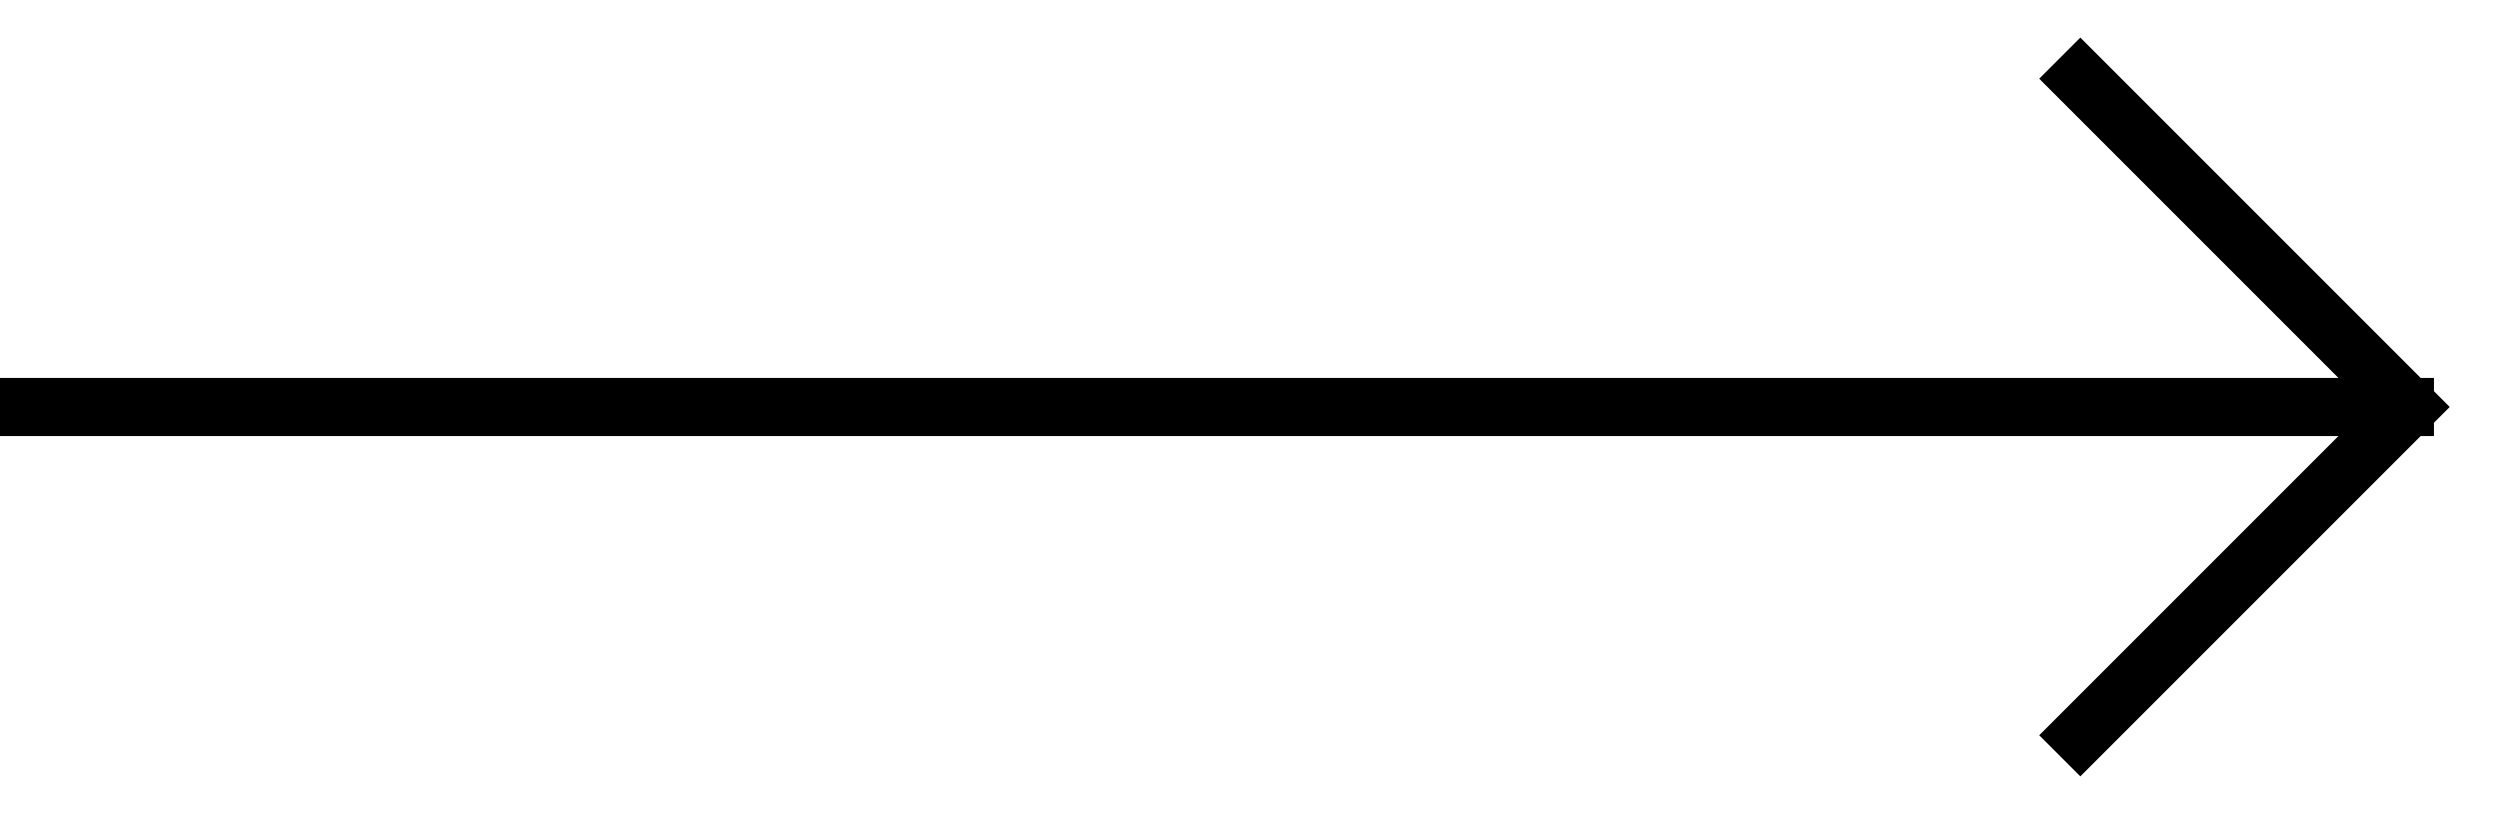
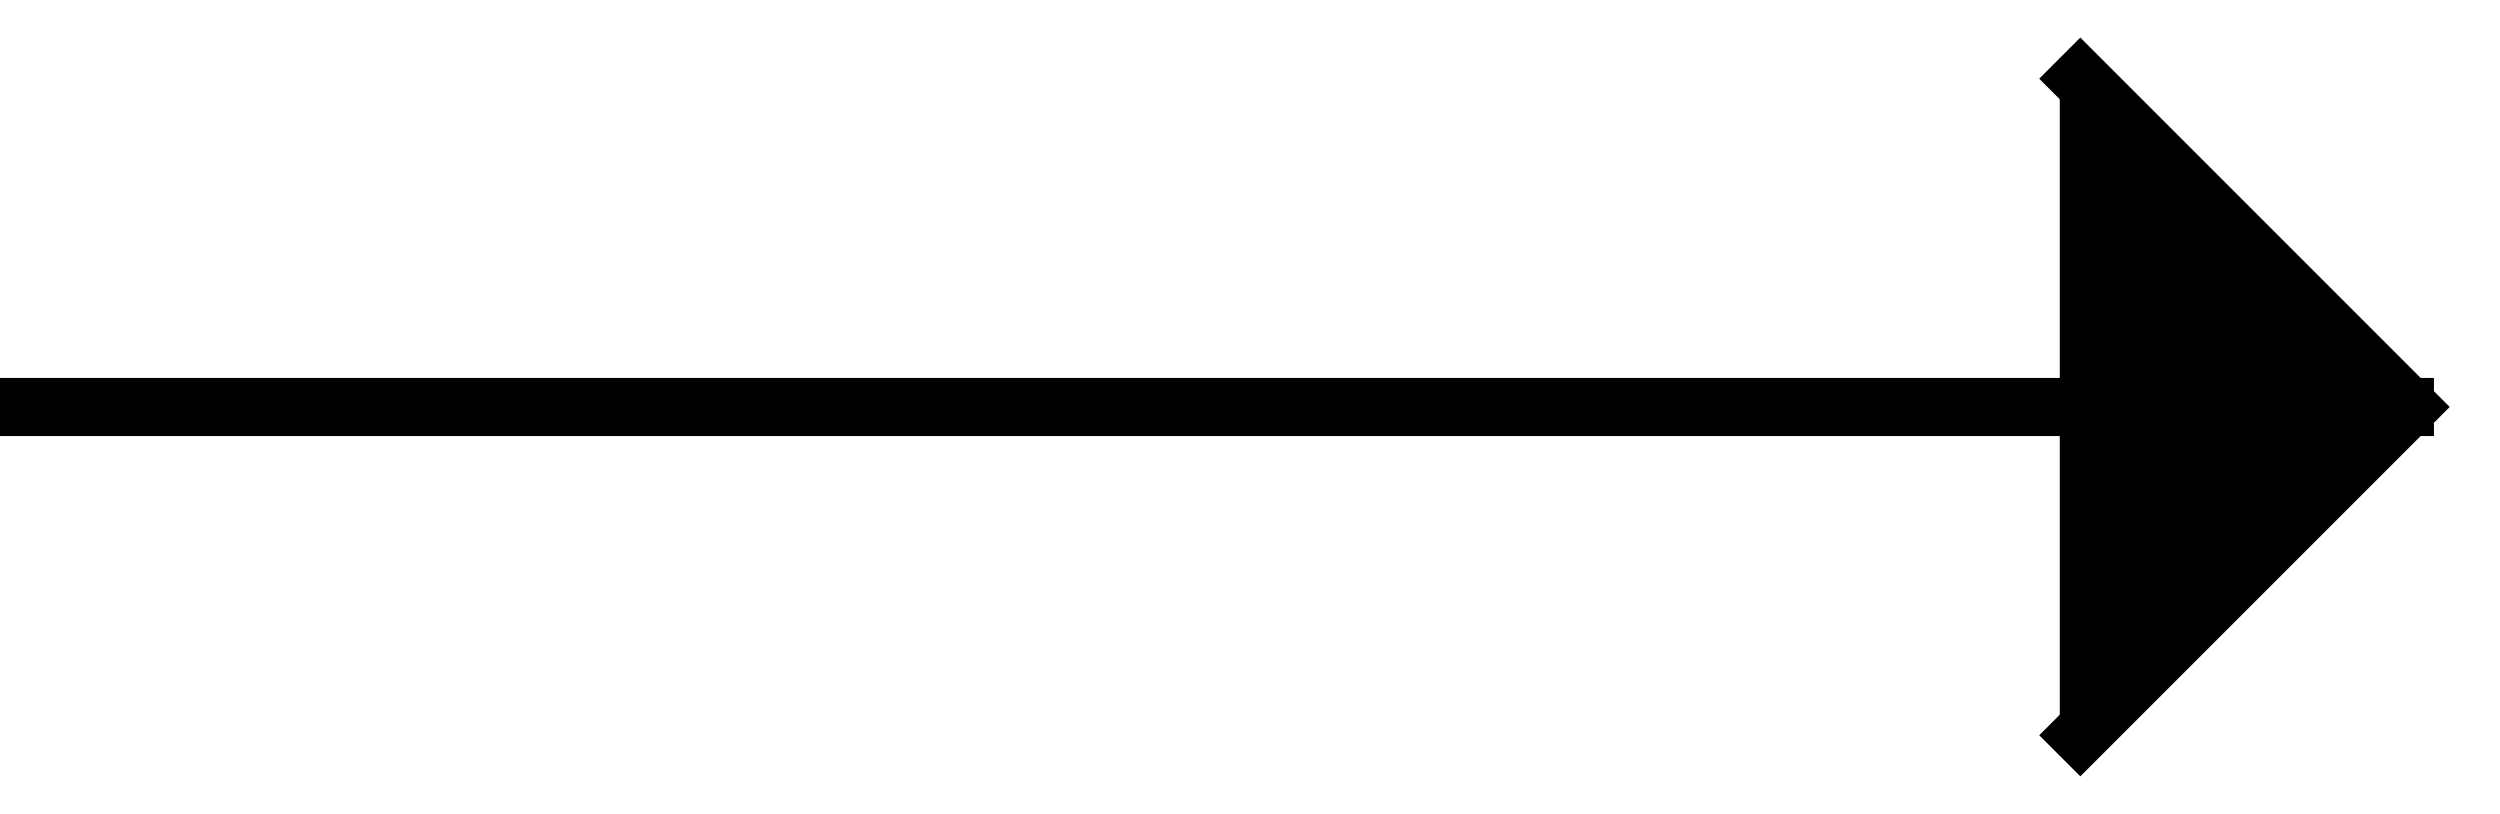
<svg xmlns="http://www.w3.org/2000/svg" width="43" height="14">
  <g fill="none" fill-rule="evenodd" stroke="#000">
-     <path d="M0 7h41.864M35.428 1l6 6-6 6" />
+     <path d="M0 7h41.864M35.428 1l6 6-6 6" fill="currentColor" />
  </g>
</svg>
